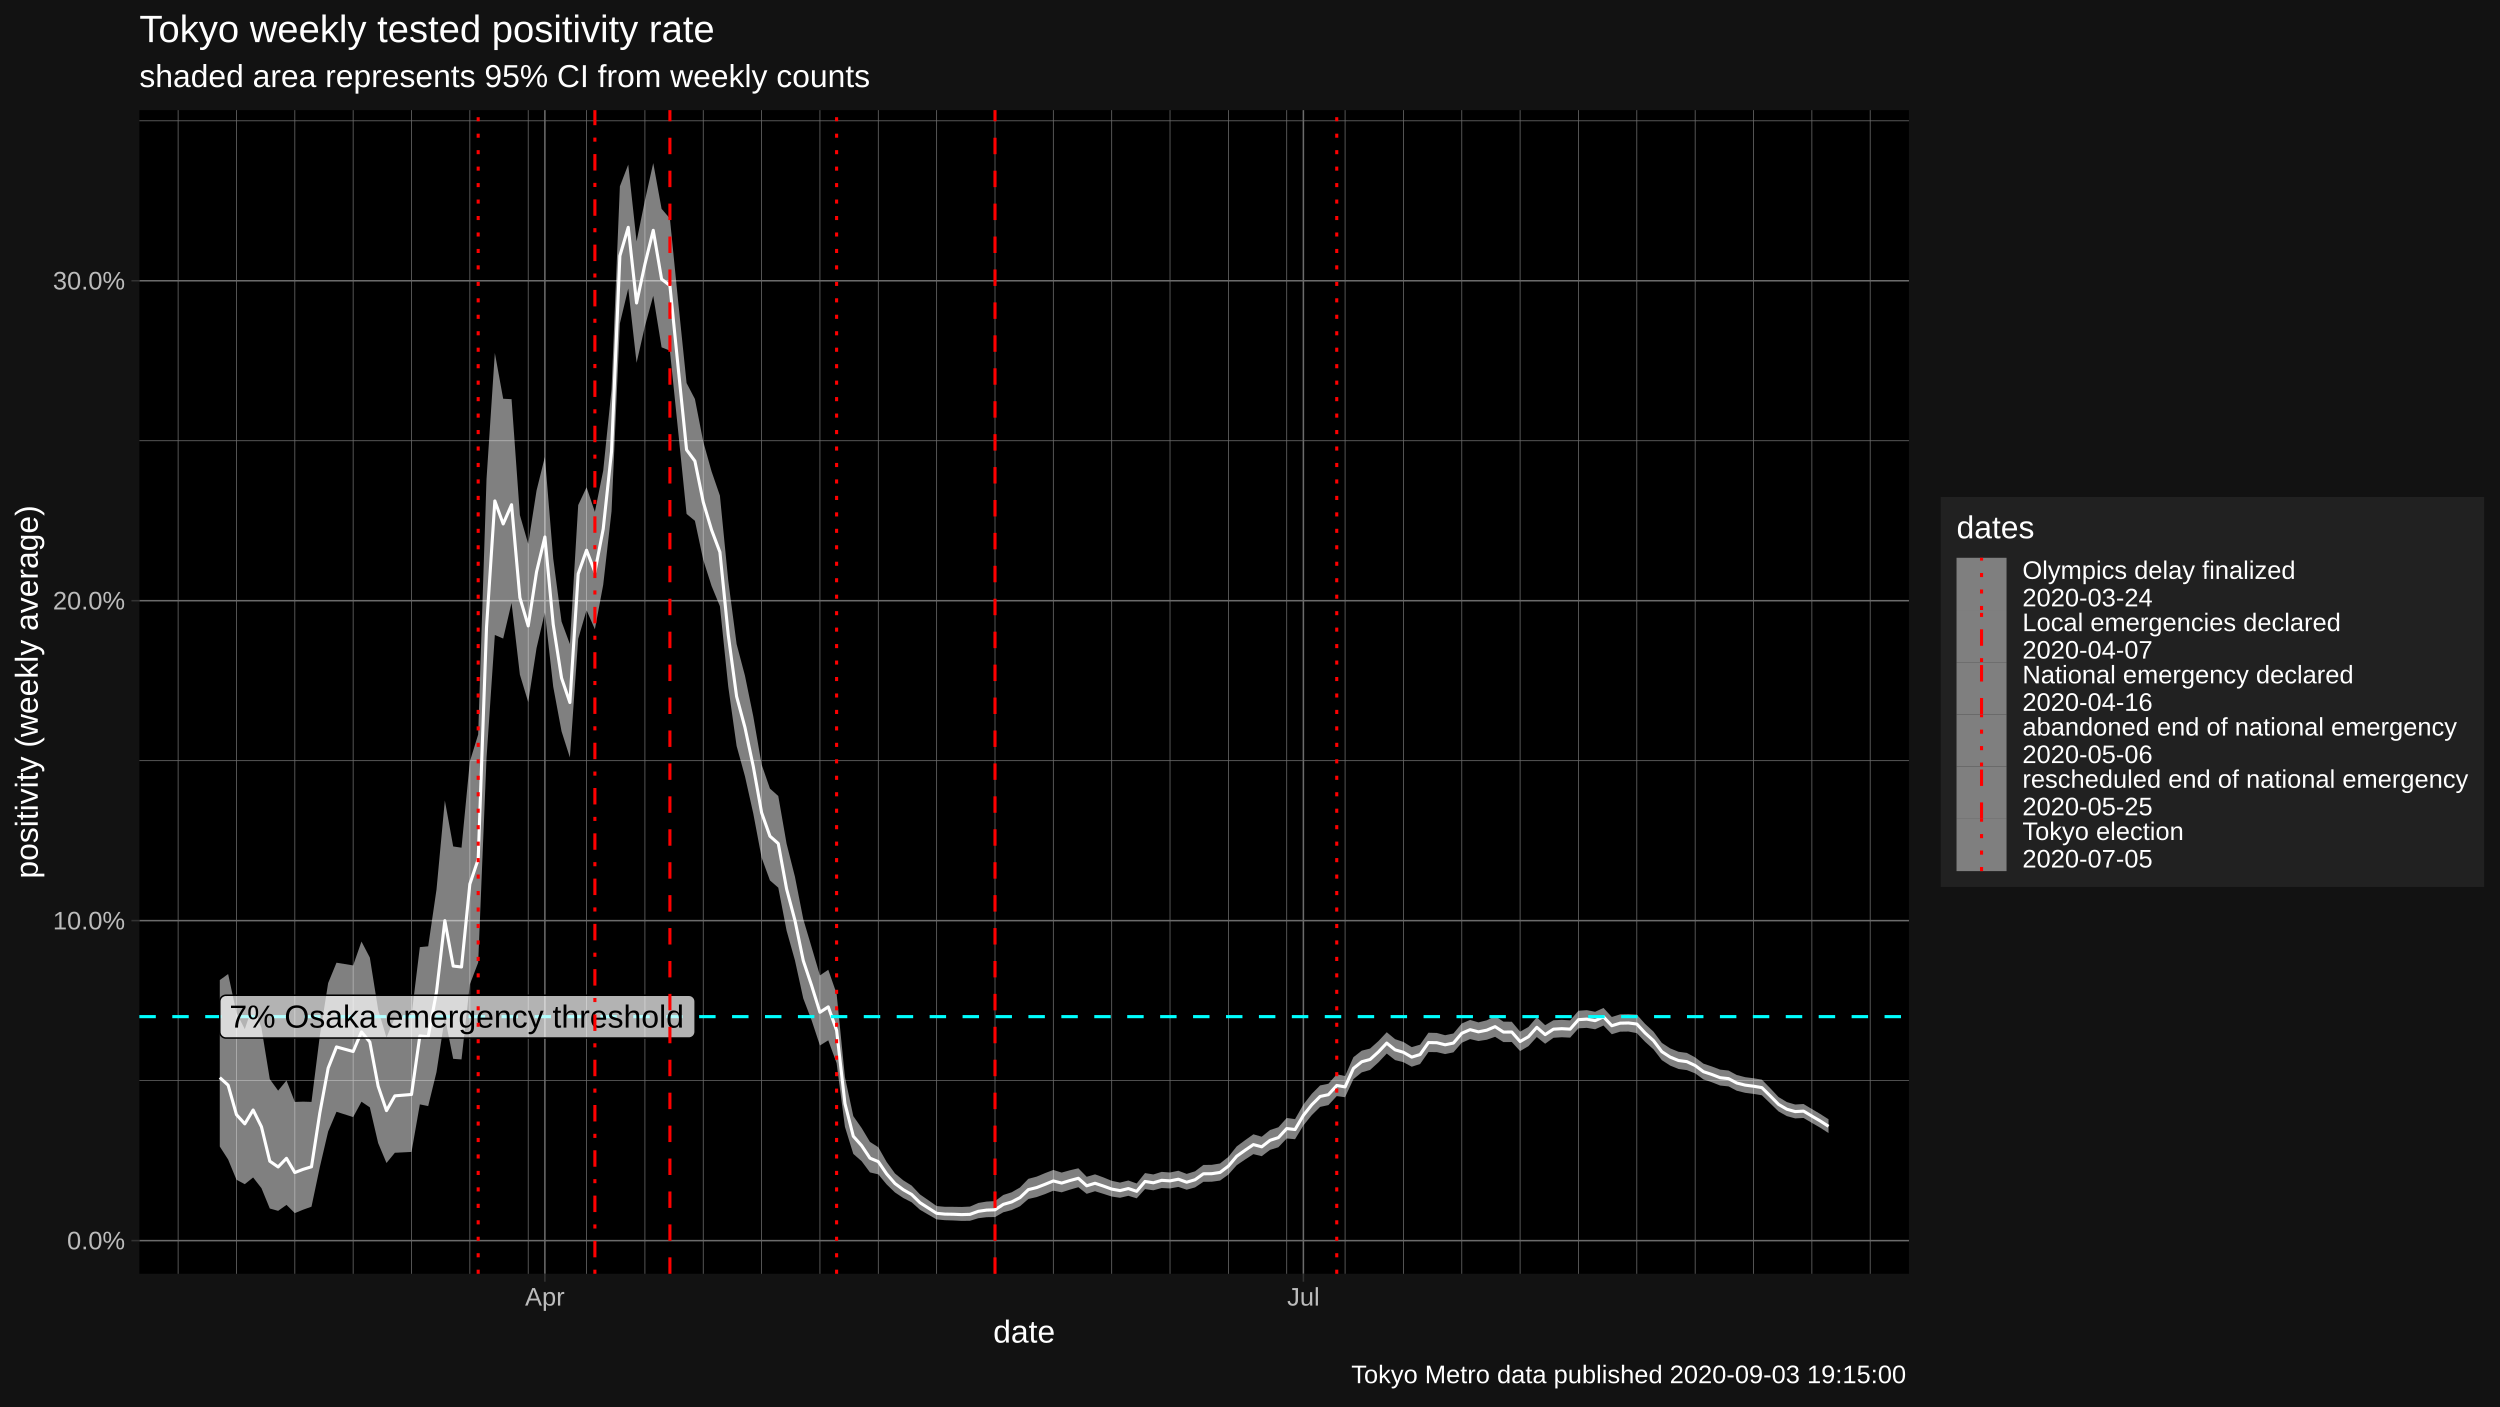
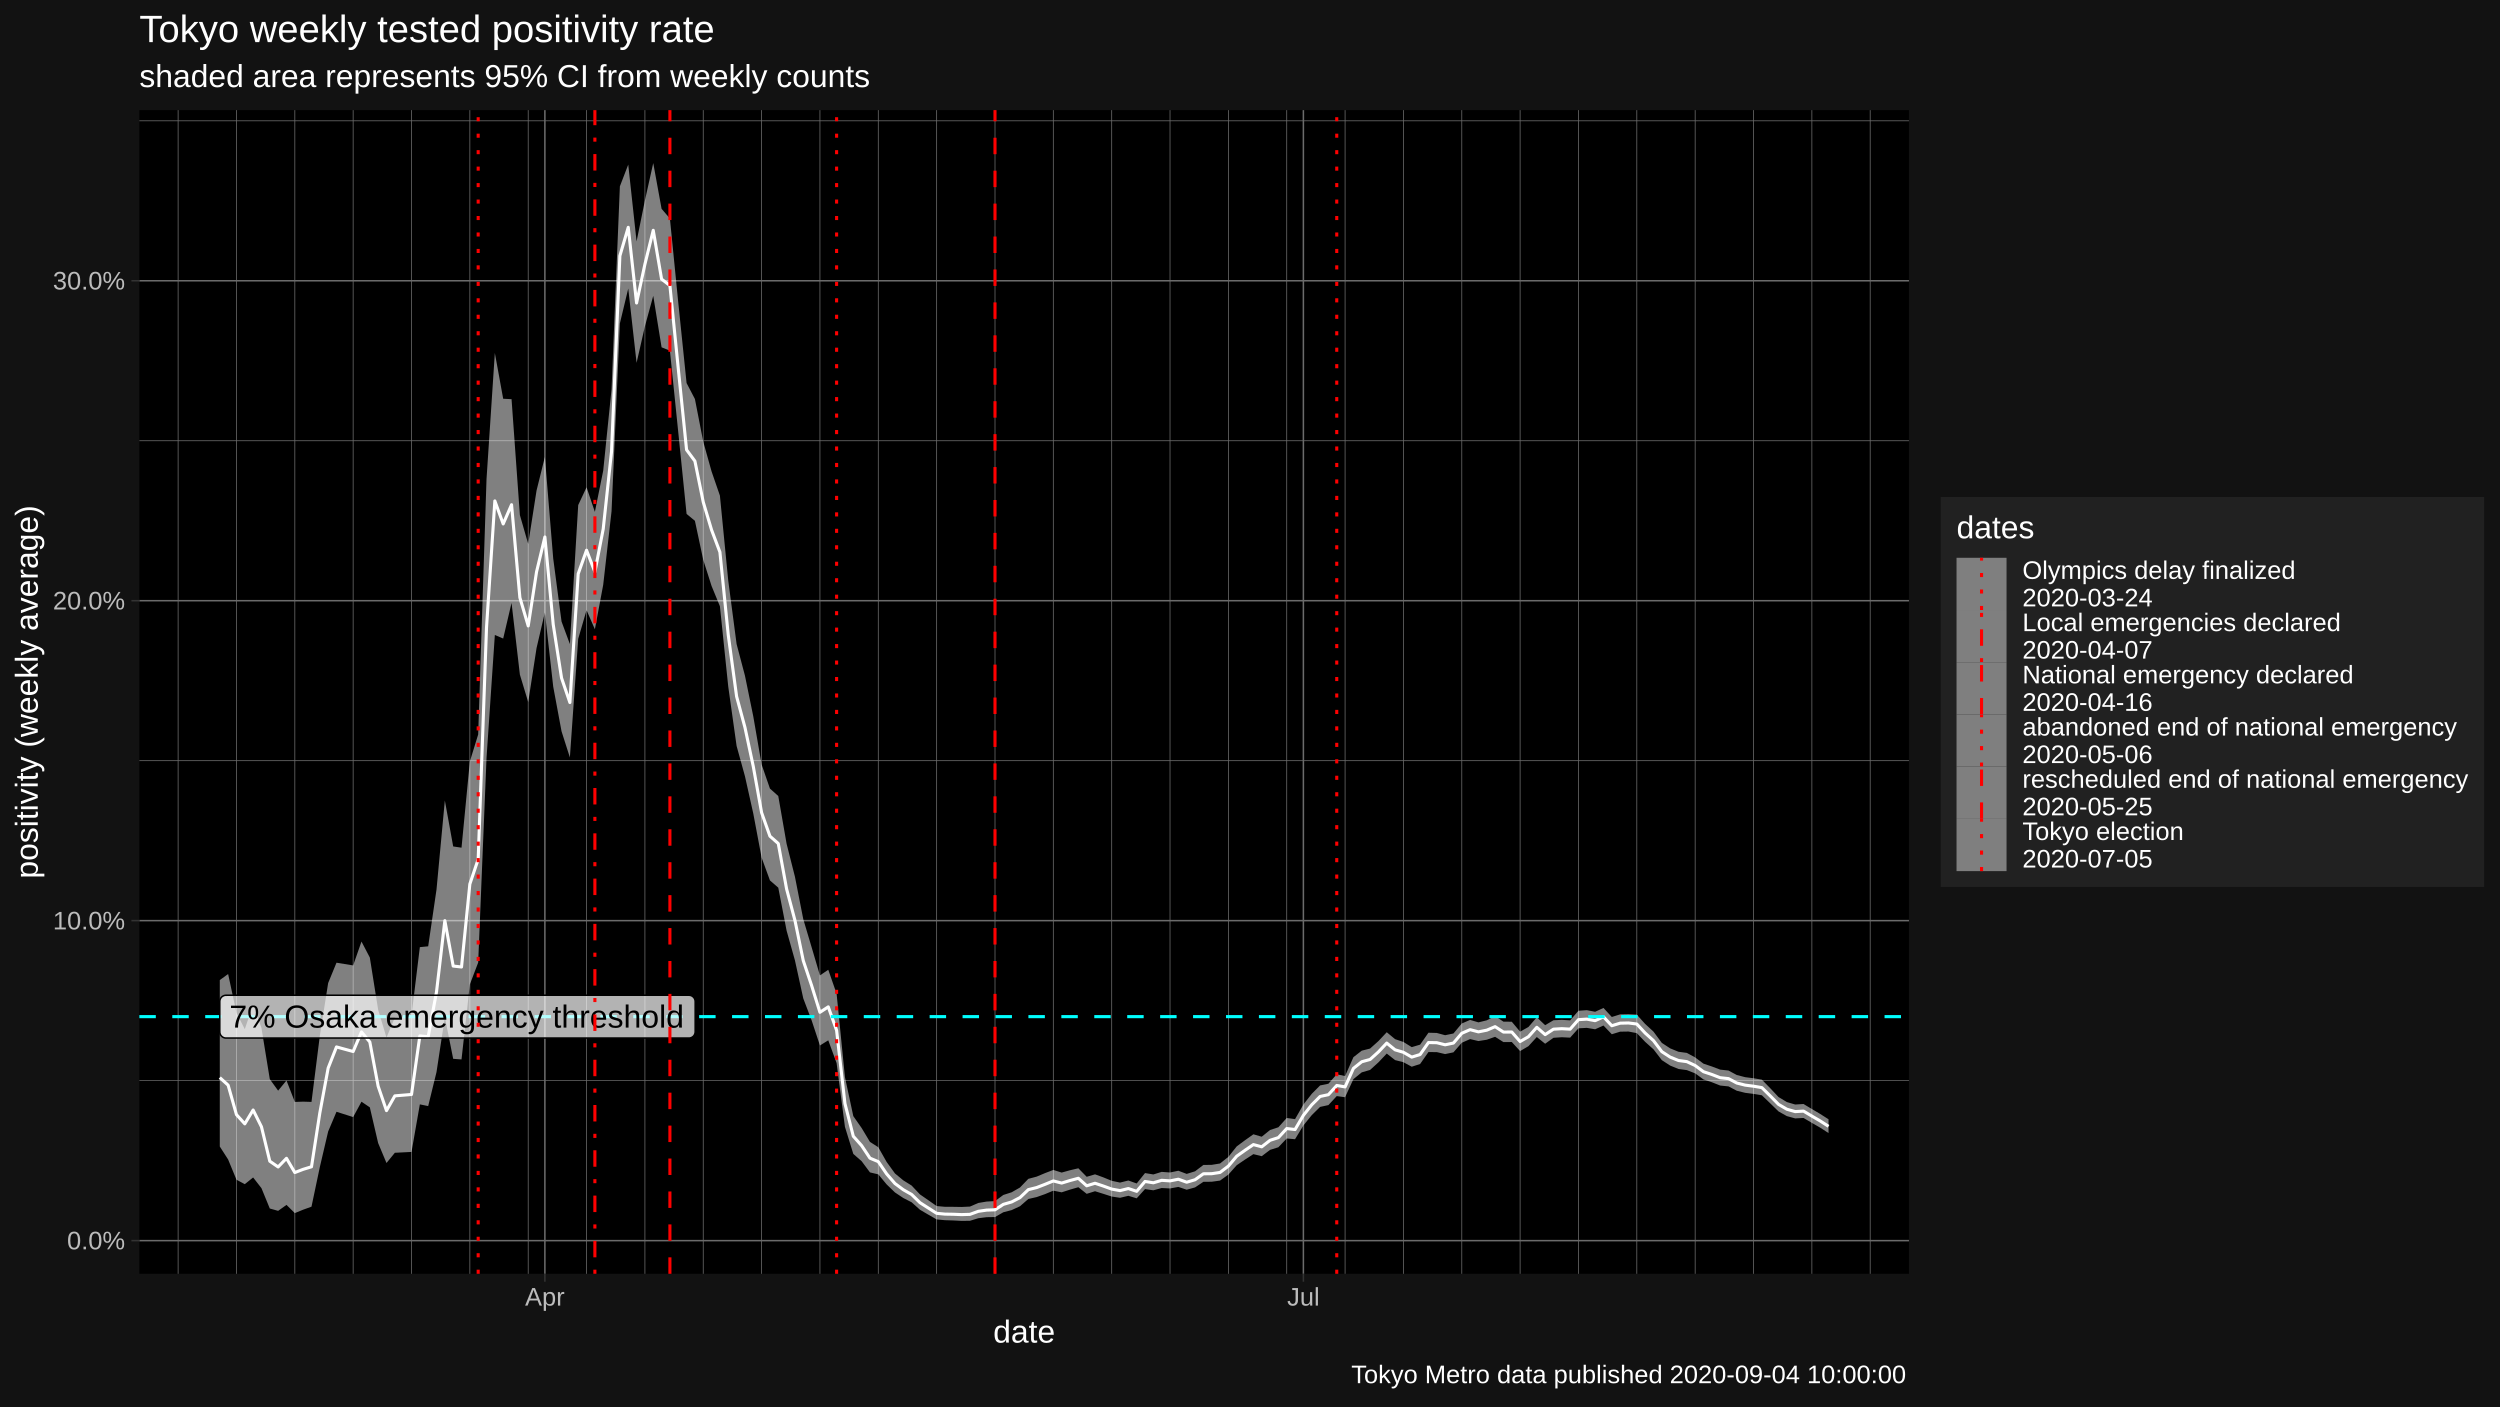
<svg xmlns="http://www.w3.org/2000/svg" viewBox="0 0 864.00 486.00">
  <defs>
    <style type="text/css">
    line, polyline, polygon, path, rect, circle {
      fill: none;
      stroke: #000000;
      stroke-linecap: round;
      stroke-linejoin: round;
      stroke-miterlimit: 10.00;
    }
  </style>
  </defs>
  <rect width="100%" height="100%" style="stroke: none; fill: #FFFFFF;" />
  <rect x="0.00" y="0.00" width="864.00" height="486.00" style="stroke-width: 1.07; stroke: #121212; fill: #121212;" />
  <defs>
    <clipPath id="cpNDguMTZ8NjU5Ljc0fDQ0MC4yMnwzOC4wNw==">
      <rect x="48.16" y="38.07" width="611.58" height="402.15" />
    </clipPath>
  </defs>
  <rect x="48.16" y="38.07" width="611.58" height="402.15" style="stroke-width: 1.07; stroke: none; fill: #000000;" clip-path="url(#cpNDguMTZ8NjU5Ljc0fDQ0MC4yMnwzOC4wNw==)" />
  <polyline points="48.16,373.47 659.74,373.47 " style="stroke-width: 0.27; stroke: #6B6B6B; stroke-linecap: butt;" clip-path="url(#cpNDguMTZ8NjU5Ljc0fDQ0MC4yMnwzOC4wNw==)" />
  <polyline points="48.16,262.89 659.74,262.89 " style="stroke-width: 0.27; stroke: #6B6B6B; stroke-linecap: butt;" clip-path="url(#cpNDguMTZ8NjU5Ljc0fDQ0MC4yMnwzOC4wNw==)" />
  <polyline points="48.16,152.32 659.74,152.32 " style="stroke-width: 0.27; stroke: #6B6B6B; stroke-linecap: butt;" clip-path="url(#cpNDguMTZ8NjU5Ljc0fDQ0MC4yMnwzOC4wNw==)" />
  <polyline points="48.16,41.74 659.74,41.74 " style="stroke-width: 0.27; stroke: #6B6B6B; stroke-linecap: butt;" clip-path="url(#cpNDguMTZ8NjU5Ljc0fDQ0MC4yMnwzOC4wNw==)" />
  <polyline points="61.56,440.22 61.56,38.07 " style="stroke-width: 0.27; stroke: #6B6B6B; stroke-linecap: butt;" clip-path="url(#cpNDguMTZ8NjU5Ljc0fDQ0MC4yMnwzOC4wNw==)" />
  <polyline points="81.72,440.22 81.72,38.07 " style="stroke-width: 0.27; stroke: #6B6B6B; stroke-linecap: butt;" clip-path="url(#cpNDguMTZ8NjU5Ljc0fDQ0MC4yMnwzOC4wNw==)" />
  <polyline points="101.89,440.22 101.89,38.07 " style="stroke-width: 0.27; stroke: #6B6B6B; stroke-linecap: butt;" clip-path="url(#cpNDguMTZ8NjU5Ljc0fDQ0MC4yMnwzOC4wNw==)" />
  <polyline points="122.05,440.22 122.05,38.07 " style="stroke-width: 0.27; stroke: #6B6B6B; stroke-linecap: butt;" clip-path="url(#cpNDguMTZ8NjU5Ljc0fDQ0MC4yMnwzOC4wNw==)" />
  <polyline points="142.22,440.22 142.22,38.07 " style="stroke-width: 0.27; stroke: #6B6B6B; stroke-linecap: butt;" clip-path="url(#cpNDguMTZ8NjU5Ljc0fDQ0MC4yMnwzOC4wNw==)" />
  <polyline points="162.38,440.22 162.38,38.07 " style="stroke-width: 0.27; stroke: #6B6B6B; stroke-linecap: butt;" clip-path="url(#cpNDguMTZ8NjU5Ljc0fDQ0MC4yMnwzOC4wNw==)" />
  <polyline points="182.55,440.22 182.55,38.07 " style="stroke-width: 0.27; stroke: #6B6B6B; stroke-linecap: butt;" clip-path="url(#cpNDguMTZ8NjU5Ljc0fDQ0MC4yMnwzOC4wNw==)" />
  <polyline points="202.71,440.22 202.71,38.07 " style="stroke-width: 0.27; stroke: #6B6B6B; stroke-linecap: butt;" clip-path="url(#cpNDguMTZ8NjU5Ljc0fDQ0MC4yMnwzOC4wNw==)" />
  <polyline points="222.88,440.22 222.88,38.07 " style="stroke-width: 0.27; stroke: #6B6B6B; stroke-linecap: butt;" clip-path="url(#cpNDguMTZ8NjU5Ljc0fDQ0MC4yMnwzOC4wNw==)" />
  <polyline points="243.04,440.22 243.04,38.07 " style="stroke-width: 0.27; stroke: #6B6B6B; stroke-linecap: butt;" clip-path="url(#cpNDguMTZ8NjU5Ljc0fDQ0MC4yMnwzOC4wNw==)" />
  <polyline points="263.21,440.22 263.21,38.07 " style="stroke-width: 0.27; stroke: #6B6B6B; stroke-linecap: butt;" clip-path="url(#cpNDguMTZ8NjU5Ljc0fDQ0MC4yMnwzOC4wNw==)" />
  <polyline points="283.37,440.22 283.37,38.07 " style="stroke-width: 0.27; stroke: #6B6B6B; stroke-linecap: butt;" clip-path="url(#cpNDguMTZ8NjU5Ljc0fDQ0MC4yMnwzOC4wNw==)" />
  <polyline points="303.54,440.22 303.54,38.07 " style="stroke-width: 0.27; stroke: #6B6B6B; stroke-linecap: butt;" clip-path="url(#cpNDguMTZ8NjU5Ljc0fDQ0MC4yMnwzOC4wNw==)" />
  <polyline points="323.70,440.22 323.70,38.07 " style="stroke-width: 0.27; stroke: #6B6B6B; stroke-linecap: butt;" clip-path="url(#cpNDguMTZ8NjU5Ljc0fDQ0MC4yMnwzOC4wNw==)" />
  <polyline points="343.87,440.22 343.87,38.07 " style="stroke-width: 0.27; stroke: #6B6B6B; stroke-linecap: butt;" clip-path="url(#cpNDguMTZ8NjU5Ljc0fDQ0MC4yMnwzOC4wNw==)" />
  <polyline points="364.03,440.22 364.03,38.07 " style="stroke-width: 0.27; stroke: #6B6B6B; stroke-linecap: butt;" clip-path="url(#cpNDguMTZ8NjU5Ljc0fDQ0MC4yMnwzOC4wNw==)" />
  <polyline points="384.20,440.22 384.20,38.07 " style="stroke-width: 0.27; stroke: #6B6B6B; stroke-linecap: butt;" clip-path="url(#cpNDguMTZ8NjU5Ljc0fDQ0MC4yMnwzOC4wNw==)" />
  <polyline points="404.36,440.22 404.36,38.07 " style="stroke-width: 0.27; stroke: #6B6B6B; stroke-linecap: butt;" clip-path="url(#cpNDguMTZ8NjU5Ljc0fDQ0MC4yMnwzOC4wNw==)" />
  <polyline points="424.53,440.22 424.53,38.07 " style="stroke-width: 0.27; stroke: #6B6B6B; stroke-linecap: butt;" clip-path="url(#cpNDguMTZ8NjU5Ljc0fDQ0MC4yMnwzOC4wNw==)" />
  <polyline points="444.69,440.22 444.69,38.07 " style="stroke-width: 0.27; stroke: #6B6B6B; stroke-linecap: butt;" clip-path="url(#cpNDguMTZ8NjU5Ljc0fDQ0MC4yMnwzOC4wNw==)" />
  <polyline points="464.86,440.22 464.86,38.07 " style="stroke-width: 0.27; stroke: #6B6B6B; stroke-linecap: butt;" clip-path="url(#cpNDguMTZ8NjU5Ljc0fDQ0MC4yMnwzOC4wNw==)" />
  <polyline points="485.02,440.22 485.02,38.07 " style="stroke-width: 0.27; stroke: #6B6B6B; stroke-linecap: butt;" clip-path="url(#cpNDguMTZ8NjU5Ljc0fDQ0MC4yMnwzOC4wNw==)" />
  <polyline points="505.19,440.22 505.19,38.07 " style="stroke-width: 0.27; stroke: #6B6B6B; stroke-linecap: butt;" clip-path="url(#cpNDguMTZ8NjU5Ljc0fDQ0MC4yMnwzOC4wNw==)" />
  <polyline points="525.35,440.22 525.35,38.07 " style="stroke-width: 0.27; stroke: #6B6B6B; stroke-linecap: butt;" clip-path="url(#cpNDguMTZ8NjU5Ljc0fDQ0MC4yMnwzOC4wNw==)" />
  <polyline points="545.52,440.22 545.52,38.07 " style="stroke-width: 0.27; stroke: #6B6B6B; stroke-linecap: butt;" clip-path="url(#cpNDguMTZ8NjU5Ljc0fDQ0MC4yMnwzOC4wNw==)" />
  <polyline points="565.68,440.22 565.68,38.07 " style="stroke-width: 0.27; stroke: #6B6B6B; stroke-linecap: butt;" clip-path="url(#cpNDguMTZ8NjU5Ljc0fDQ0MC4yMnwzOC4wNw==)" />
  <polyline points="585.85,440.22 585.85,38.07 " style="stroke-width: 0.27; stroke: #6B6B6B; stroke-linecap: butt;" clip-path="url(#cpNDguMTZ8NjU5Ljc0fDQ0MC4yMnwzOC4wNw==)" />
  <polyline points="606.01,440.22 606.01,38.07 " style="stroke-width: 0.27; stroke: #6B6B6B; stroke-linecap: butt;" clip-path="url(#cpNDguMTZ8NjU5Ljc0fDQ0MC4yMnwzOC4wNw==)" />
  <polyline points="626.18,440.22 626.18,38.07 " style="stroke-width: 0.27; stroke: #6B6B6B; stroke-linecap: butt;" clip-path="url(#cpNDguMTZ8NjU5Ljc0fDQ0MC4yMnwzOC4wNw==)" />
  <polyline points="646.34,440.22 646.34,38.07 " style="stroke-width: 0.27; stroke: #6B6B6B; stroke-linecap: butt;" clip-path="url(#cpNDguMTZ8NjU5Ljc0fDQ0MC4yMnwzOC4wNw==)" />
  <polyline points="48.16,428.76 659.74,428.76 " style="stroke-width: 0.53; stroke: #6B6B6B; stroke-linecap: butt;" clip-path="url(#cpNDguMTZ8NjU5Ljc0fDQ0MC4yMnwzOC4wNw==)" />
  <polyline points="48.16,318.18 659.74,318.18 " style="stroke-width: 0.53; stroke: #6B6B6B; stroke-linecap: butt;" clip-path="url(#cpNDguMTZ8NjU5Ljc0fDQ0MC4yMnwzOC4wNw==)" />
  <polyline points="48.16,207.60 659.74,207.60 " style="stroke-width: 0.53; stroke: #6B6B6B; stroke-linecap: butt;" clip-path="url(#cpNDguMTZ8NjU5Ljc0fDQ0MC4yMnwzOC4wNw==)" />
  <polyline points="48.16,97.03 659.74,97.03 " style="stroke-width: 0.53; stroke: #6B6B6B; stroke-linecap: butt;" clip-path="url(#cpNDguMTZ8NjU5Ljc0fDQ0MC4yMnwzOC4wNw==)" />
  <polyline points="188.31,440.22 188.31,38.07 " style="stroke-width: 0.53; stroke: #6B6B6B; stroke-linecap: butt;" clip-path="url(#cpNDguMTZ8NjU5Ljc0fDQ0MC4yMnwzOC4wNw==)" />
  <polyline points="450.45,440.22 450.45,38.07 " style="stroke-width: 0.53; stroke: #6B6B6B; stroke-linecap: butt;" clip-path="url(#cpNDguMTZ8NjU5Ljc0fDQ0MC4yMnwzOC4wNw==)" />
  <polygon points="75.96,338.71 78.84,336.62 81.72,350.02 84.60,355.67 87.48,347.17 90.36,355.28 93.24,372.95 96.12,376.93 99.01,373.41 101.89,380.83 104.77,380.73 107.65,380.82 110.53,358.00 113.41,339.74 116.29,332.71 122.05,333.65 124.93,325.40 127.81,330.92 130.69,348.99 133.57,358.59 136.46,351.64 142.22,350.90 145.10,327.33 147.98,327.05 150.86,307.40 153.74,276.64 156.62,292.53 159.50,292.96 162.38,263.18 165.26,253.82 168.14,165.60 171.02,122.00 173.90,137.81 176.79,137.95 179.67,178.00 182.55,188.00 185.43,169.52 188.31,157.92 191.19,193.01 194.07,214.80 196.95,222.59 199.83,174.55 202.71,168.40 205.59,176.90 208.47,162.65 211.35,134.54 214.23,64.39 217.12,56.88 220.00,83.43 222.88,69.28 225.76,56.35 228.64,72.16 231.52,75.52 234.40,104.48 237.28,132.38 240.16,137.89 243.04,152.64 245.92,162.93 248.80,171.28 251.68,200.65 254.57,222.59 257.45,233.49 260.33,247.56 263.21,264.20 266.09,272.53 268.97,275.10 271.85,291.61 274.73,302.99 277.61,317.66 280.49,327.34 283.37,337.10 286.25,335.15 289.13,343.43 292.01,372.23 294.90,385.72 297.78,389.84 300.66,394.64 303.54,396.48 306.42,401.57 309.30,405.54 312.18,407.93 315.06,409.73 317.94,412.79 320.82,414.78 323.70,416.81 326.58,417.07 329.46,417.08 332.34,417.13 335.23,416.99 338.11,415.74 340.99,415.26 343.87,415.10 346.75,412.98 349.63,412.05 352.51,410.40 355.39,407.41 358.27,406.64 361.15,405.43 364.03,404.33 366.91,405.24 369.79,404.44 372.68,403.76 375.56,406.70 378.44,405.85 381.32,406.90 384.20,408.08 387.08,408.70 389.96,407.98 392.84,409.01 395.72,405.41 398.60,405.89 401.48,405.00 404.36,405.21 407.24,404.61 410.12,405.70 413.01,404.80 415.89,402.61 418.77,402.57 421.65,402.10 424.53,399.80 427.41,396.19 430.29,394.06 433.17,392.01 436.05,392.85 438.93,390.53 441.81,389.58 444.69,386.37 447.57,386.77 450.45,381.73 453.34,378.03 456.22,375.13 459.10,374.53 461.98,371.28 464.86,371.88 467.74,365.36 470.62,363.11 473.50,362.38 476.38,359.80 479.26,356.74 482.14,359.13 485.02,360.10 487.90,361.89 490.79,361.03 493.67,356.91 496.55,356.99 499.43,357.77 502.31,357.17 505.19,353.72 508.07,352.48 510.95,353.33 513.83,352.62 516.71,351.17 519.59,353.08 522.47,353.11 525.35,356.54 528.23,354.92 531.12,351.57 534.00,354.30 536.88,352.60 539.76,352.46 542.64,352.64 545.52,349.31 548.40,349.11 551.28,349.67 554.16,348.34 557.04,351.47 559.92,350.57 562.80,350.51 565.68,350.66 568.56,353.87 571.45,356.53 574.33,360.42 577.21,362.31 580.09,363.49 582.97,363.88 585.85,365.45 588.73,367.60 591.61,368.57 594.49,369.66 597.37,369.98 600.25,371.53 603.13,372.27 606.01,372.64 608.90,373.13 611.78,376.07 614.66,379.14 617.54,380.87 620.42,381.72 623.30,381.54 626.18,383.28 629.06,384.98 631.94,386.82 631.94,391.59 629.06,389.72 626.18,388.07 623.30,386.37 620.42,386.52 617.54,385.73 614.66,384.11 611.78,381.30 608.90,378.53 606.01,378.05 603.13,377.68 600.25,376.97 597.37,375.46 594.49,375.16 591.61,374.02 588.73,373.06 585.85,370.96 582.97,369.83 580.09,369.44 577.21,368.26 574.33,366.39 571.45,362.65 568.56,360.06 565.68,357.05 562.80,356.50 559.92,356.55 557.04,357.44 554.16,354.42 551.28,355.72 548.40,355.23 545.52,355.39 542.64,358.61 539.76,358.47 536.88,358.66 534.00,360.72 531.12,358.40 528.23,361.56 525.35,363.25 522.47,360.12 519.59,360.15 516.71,358.32 513.83,359.33 510.95,359.79 508.07,359.11 505.19,360.38 502.31,363.69 499.43,364.29 496.55,363.61 493.67,363.60 490.79,367.72 487.90,368.66 485.02,367.10 482.14,366.37 479.26,364.11 476.38,367.16 473.50,369.77 470.62,370.61 467.74,372.95 464.86,379.20 461.98,378.81 459.10,381.92 456.22,382.55 453.34,385.40 450.45,388.96 447.57,393.71 444.69,393.46 441.81,396.49 438.93,397.40 436.05,399.58 433.17,398.87 430.29,400.74 427.41,402.70 424.53,405.94 421.65,408.01 418.77,408.41 415.89,408.44 413.01,410.37 410.12,411.17 407.24,410.20 404.36,410.73 401.48,410.58 398.60,411.37 395.72,410.95 392.84,414.14 389.96,413.27 387.08,413.96 384.20,413.52 381.32,412.59 378.44,411.69 375.56,412.59 372.68,410.30 369.79,411.14 366.91,412.07 364.03,411.49 361.15,412.69 358.27,413.71 355.39,414.37 352.51,416.87 349.63,418.21 346.75,418.96 343.87,420.61 340.99,420.66 338.11,421.02 335.23,421.90 332.34,421.94 329.46,421.79 326.58,421.70 323.70,421.43 320.82,419.78 317.94,418.09 315.06,415.51 312.18,414.03 309.30,412.11 306.42,409.33 303.54,405.86 300.66,405.18 297.78,401.31 294.90,398.79 292.01,389.44 289.13,367.40 286.25,359.53 283.37,361.32 280.49,352.62 277.61,345.05 274.73,331.91 271.85,321.64 268.97,306.78 266.09,304.27 263.21,296.39 260.33,281.15 257.45,268.25 254.57,257.81 251.68,237.28 248.80,209.52 245.92,202.52 243.04,193.50 240.16,179.99 237.28,177.61 234.40,149.32 231.52,121.18 228.64,120.03 225.76,102.24 222.88,112.79 220.00,125.40 217.12,99.72 214.23,111.78 211.35,176.69 208.47,202.11 205.59,217.48 202.71,210.88 199.83,220.77 196.95,261.77 194.07,252.76 191.19,237.30 188.31,211.66 185.43,223.98 182.55,242.65 179.67,233.15 176.79,208.37 173.90,220.68 171.02,219.45 168.14,262.00 165.26,332.66 162.38,340.21 159.50,366.14 156.62,365.93 153.74,351.53 150.86,370.50 147.98,382.26 145.10,381.67 142.22,398.11 136.46,398.40 133.57,401.94 130.69,395.05 127.81,382.70 124.93,380.75 122.05,386.06 116.29,384.23 113.41,391.05 110.53,403.35 107.65,417.03 104.77,418.07 101.89,419.25 99.01,416.41 96.12,418.47 93.24,417.66 90.36,410.63 87.48,406.93 84.60,409.25 81.72,407.71 78.84,400.72 75.96,396.24 " style="stroke-width: 1.07; stroke: none; fill: #FFFFFF; fill-opacity: 0.50;" clip-path="url(#cpNDguMTZ8NjU5Ljc0fDQ0MC4yMnwzOC4wNw==)" />
  <polyline points="75.96,372.41 78.84,375.04 81.72,385.22 84.60,388.40 87.48,383.62 90.36,389.42 93.24,401.31 96.12,403.30 99.01,400.31 101.89,405.23 104.77,404.12 107.65,403.24 110.53,384.64 113.41,369.13 116.29,361.82 122.05,363.40 124.93,356.64 127.81,360.11 130.69,375.41 133.57,383.83 136.46,378.73 142.22,378.25 145.10,358.01 147.98,358.29 150.86,342.79 153.74,318.18 156.62,333.87 159.50,334.19 162.38,305.53 165.26,296.97 168.14,216.87 171.02,173.12 173.90,181.07 176.79,174.43 179.67,206.53 182.55,216.32 185.43,197.63 188.31,185.58 191.19,215.81 194.07,234.32 196.95,242.79 199.83,198.30 202.71,190.15 205.59,197.68 208.47,182.80 211.35,156.02 214.23,88.43 217.12,78.57 220.00,104.71 222.88,91.33 225.76,79.60 228.64,96.46 231.52,98.69 234.40,127.29 237.28,155.46 240.16,159.35 243.04,173.50 245.92,183.15 248.80,190.81 251.68,219.42 254.57,240.69 257.45,251.38 260.33,264.88 263.21,280.85 266.09,288.98 268.97,291.52 271.85,307.23 274.73,318.08 277.61,332.00 280.49,340.59 283.37,349.85 286.25,347.97 289.13,356.09 292.01,381.38 294.90,392.68 297.78,395.93 300.66,400.26 303.54,401.46 306.42,405.69 309.30,409.02 312.18,411.17 315.06,412.81 317.94,415.64 320.82,417.49 323.70,419.32 326.58,419.60 329.46,419.65 332.34,419.77 335.23,419.68 338.11,418.63 340.99,418.21 343.87,418.11 346.75,416.23 349.63,415.39 352.51,413.89 355.39,411.14 358.27,410.42 361.15,409.31 364.03,408.13 366.91,408.87 369.79,407.99 372.68,407.21 375.56,409.81 378.44,408.93 381.32,409.90 384.20,410.95 387.08,411.47 389.96,410.76 392.84,411.72 395.72,408.31 398.60,408.77 401.48,407.92 404.36,408.11 407.24,407.54 410.12,408.57 413.01,407.72 415.89,405.66 418.77,405.63 421.65,405.19 424.53,403.00 427.41,399.58 430.29,397.53 433.17,395.57 436.05,396.34 438.93,394.09 441.81,393.16 444.69,390.03 447.57,390.36 450.45,385.46 453.34,381.82 456.22,378.94 459.10,378.32 461.98,375.14 464.86,375.63 467.74,369.24 470.62,366.94 473.50,366.15 476.38,363.55 479.26,360.49 482.14,362.82 485.02,363.67 487.90,365.34 490.79,364.44 493.67,360.31 496.55,360.36 499.43,361.08 502.31,360.48 505.19,357.10 508.07,355.85 510.95,356.61 513.83,356.03 516.71,354.81 519.59,356.68 522.47,356.67 525.35,359.95 528.23,358.29 531.12,355.04 534.00,357.56 536.88,355.68 539.76,355.51 542.64,355.67 545.52,352.39 548.40,352.21 551.28,352.74 554.16,351.42 557.04,354.49 559.92,353.61 562.80,353.54 565.68,353.90 568.56,357.01 571.45,359.64 574.33,363.45 577.21,365.34 580.09,366.51 582.97,366.90 585.85,368.25 588.73,370.38 591.61,371.34 594.49,372.46 597.37,372.77 600.25,374.30 603.13,375.02 606.01,375.39 608.90,375.88 611.78,378.73 614.66,381.67 617.54,383.35 620.42,384.17 623.30,384.00 626.18,385.72 629.06,387.40 631.94,389.26 " style="stroke-width: 1.07; stroke: #FFFFFF; stroke-linecap: butt;" clip-path="url(#cpNDguMTZ8NjU5Ljc0fDQ0MC4yMnwzOC4wNw==)" />
  <line x1="48.16" y1="351.35" x2="659.74" y2="351.35" style="stroke-width: 1.07; stroke: #00FFFF; stroke-dasharray: 5.69,5.69; stroke-linecap: butt;" clip-path="url(#cpNDguMTZ8NjU5Ljc0fDQ0MC4yMnwzOC4wNw==)" />
  <polygon points="78.12,358.75 238.09,358.75 238.00,358.75 238.35,358.74 238.69,358.67 239.01,358.54 239.32,358.37 239.58,358.15 239.82,357.89 240.00,357.59 240.14,357.28 240.22,356.94 240.25,356.59 240.25,356.59 240.25,346.12 240.25,346.12 240.22,345.77 240.14,345.43 240.00,345.11 239.82,344.82 239.58,344.56 239.32,344.34 239.01,344.16 238.69,344.04 238.35,343.97 238.09,343.96 78.12,343.96 78.38,343.97 78.03,343.96 77.69,344.00 77.35,344.10 77.04,344.25 76.75,344.44 76.50,344.68 76.29,344.96 76.13,345.27 76.02,345.60 75.97,345.94 75.96,346.12 75.96,356.59 75.97,356.42 75.97,356.76 76.02,357.11 76.13,357.44 76.29,357.75 76.50,358.02 76.75,358.26 77.04,358.46 77.35,358.61 77.69,358.71 78.03,358.75 " style="stroke-width: 0.53; fill: #FFFFFF; fill-opacity: 0.70;" clip-path="url(#cpNDguMTZ8NjU5Ljc0fDQ0MC4yMnwzOC4wNw==)" />
  <g clip-path="url(#cpNDguMTZ8NjU5Ljc0fDQ0MC4yMnwzOC4wNw==)">
    <text x="79.27" y="355.15" style="font-size: 11.04px; font-family: Liberation Sans;" textLength="157.09px" lengthAdjust="spacingAndGlyphs">7% Osaka emergency threshold</text>
  </g>
  <line x1="165.26" y1="440.22" x2="165.26" y2="38.07" style="stroke-width: 1.07; stroke: #FF0000; stroke-dasharray: 1.42,4.27; stroke-linecap: butt;" clip-path="url(#cpNDguMTZ8NjU5Ljc0fDQ0MC4yMnwzOC4wNw==)" />
  <line x1="205.59" y1="440.22" x2="205.59" y2="38.07" style="stroke-width: 1.07; stroke: #FF0000; stroke-dasharray: 1.42,4.27,5.69,4.27; stroke-linecap: butt;" clip-path="url(#cpNDguMTZ8NjU5Ljc0fDQ0MC4yMnwzOC4wNw==)" />
  <line x1="231.52" y1="440.22" x2="231.52" y2="38.07" style="stroke-width: 1.07; stroke: #FF0000; stroke-dasharray: 5.69,5.69; stroke-linecap: butt;" clip-path="url(#cpNDguMTZ8NjU5Ljc0fDQ0MC4yMnwzOC4wNw==)" />
  <line x1="289.13" y1="440.22" x2="289.13" y2="38.07" style="stroke-width: 1.07; stroke: #FF0000; stroke-dasharray: 1.42,4.27; stroke-linecap: butt;" clip-path="url(#cpNDguMTZ8NjU5Ljc0fDQ0MC4yMnwzOC4wNw==)" />
  <line x1="343.87" y1="440.22" x2="343.87" y2="38.07" style="stroke-width: 1.07; stroke: #FF0000; stroke-dasharray: 5.69,5.69; stroke-linecap: butt;" clip-path="url(#cpNDguMTZ8NjU5Ljc0fDQ0MC4yMnwzOC4wNw==)" />
  <line x1="461.98" y1="440.22" x2="461.98" y2="38.07" style="stroke-width: 1.07; stroke: #FF0000; stroke-dasharray: 1.42,4.27; stroke-linecap: butt;" clip-path="url(#cpNDguMTZ8NjU5Ljc0fDQ0MC4yMnwzOC4wNw==)" />
  <defs>
    <clipPath id="cpMC4wMHw4NjQuMDB8NDg2LjAwfDAuMDA=">
      <rect x="0.00" y="0.00" width="864.00" height="486.00" />
    </clipPath>
  </defs>
  <g clip-path="url(#cpMC4wMHw4NjQuMDB8NDg2LjAwfDAuMDA=)">
    <text x="23.17" y="431.78" style="font-size: 8.80px; fill: #BCBCBC; font-family: Liberation Sans;" textLength="20.06px" lengthAdjust="spacingAndGlyphs">0.0%</text>
  </g>
  <g clip-path="url(#cpMC4wMHw4NjQuMDB8NDg2LjAwfDAuMDA=)">
    <text x="18.28" y="321.21" style="font-size: 8.80px; fill: #BCBCBC; font-family: Liberation Sans;" textLength="24.95px" lengthAdjust="spacingAndGlyphs">10.0%</text>
  </g>
  <g clip-path="url(#cpMC4wMHw4NjQuMDB8NDg2LjAwfDAuMDA=)">
    <text x="18.28" y="210.63" style="font-size: 8.80px; fill: #BCBCBC; font-family: Liberation Sans;" textLength="24.95px" lengthAdjust="spacingAndGlyphs">20.0%</text>
  </g>
  <g clip-path="url(#cpMC4wMHw4NjQuMDB8NDg2LjAwfDAuMDA=)">
    <text x="18.28" y="100.05" style="font-size: 8.80px; fill: #BCBCBC; font-family: Liberation Sans;" textLength="24.95px" lengthAdjust="spacingAndGlyphs">30.0%</text>
  </g>
  <polyline points="45.42,428.76 48.16,428.76 " style="stroke-width: 0.53; stroke: #333333; stroke-linecap: butt;" clip-path="url(#cpMC4wMHw4NjQuMDB8NDg2LjAwfDAuMDA=)" />
  <polyline points="45.42,318.18 48.16,318.18 " style="stroke-width: 0.53; stroke: #333333; stroke-linecap: butt;" clip-path="url(#cpMC4wMHw4NjQuMDB8NDg2LjAwfDAuMDA=)" />
  <polyline points="45.42,207.60 48.16,207.60 " style="stroke-width: 0.53; stroke: #333333; stroke-linecap: butt;" clip-path="url(#cpMC4wMHw4NjQuMDB8NDg2LjAwfDAuMDA=)" />
  <polyline points="45.42,97.03 48.16,97.03 " style="stroke-width: 0.53; stroke: #333333; stroke-linecap: butt;" clip-path="url(#cpMC4wMHw4NjQuMDB8NDg2LjAwfDAuMDA=)" />
  <polyline points="188.31,442.96 188.31,440.22 " style="stroke-width: 0.53; stroke: #333333; stroke-linecap: butt;" clip-path="url(#cpMC4wMHw4NjQuMDB8NDg2LjAwfDAuMDA=)" />
  <polyline points="450.45,442.96 450.45,440.22 " style="stroke-width: 0.53; stroke: #333333; stroke-linecap: butt;" clip-path="url(#cpMC4wMHw4NjQuMDB8NDg2LjAwfDAuMDA=)" />
  <g clip-path="url(#cpMC4wMHw4NjQuMDB8NDg2LjAwfDAuMDA=)">
    <text x="181.46" y="451.21" style="font-size: 8.80px; fill: #BCBCBC; font-family: Liberation Sans;" textLength="13.69px" lengthAdjust="spacingAndGlyphs">Apr</text>
  </g>
  <g clip-path="url(#cpMC4wMHw4NjQuMDB8NDg2LjAwfDAuMDA=)">
    <text x="444.83" y="451.21" style="font-size: 8.80px; fill: #BCBCBC; font-family: Liberation Sans;" textLength="11.25px" lengthAdjust="spacingAndGlyphs">Jul</text>
  </g>
  <g clip-path="url(#cpMC4wMHw4NjQuMDB8NDg2LjAwfDAuMDA=)">
    <text x="343.25" y="464.01" style="font-size: 11.00px; fill: #FFFFFF; font-family: Liberation Sans;" textLength="21.41px" lengthAdjust="spacingAndGlyphs">date</text>
  </g>
  <g clip-path="url(#cpMC4wMHw4NjQuMDB8NDg2LjAwfDAuMDA=)">
    <text transform="translate(13.05,303.64) rotate(-90)" style="font-size: 11.00px; fill: #FFFFFF; font-family: Liberation Sans;" textLength="128.99px" lengthAdjust="spacingAndGlyphs">positivity (weekly average)</text>
  </g>
  <rect x="670.70" y="171.75" width="187.82" height="134.79" style="stroke-width: 1.07; stroke: none; fill: #212121;" clip-path="url(#cpMC4wMHw4NjQuMDB8NDg2LjAwfDAuMDA=)" />
  <g clip-path="url(#cpMC4wMHw4NjQuMDB8NDg2LjAwfDAuMDA=)">
    <text x="676.18" y="186.04" style="font-size: 11.00px; fill: #FFFFFF; font-family: Liberation Sans;" textLength="26.91px" lengthAdjust="spacingAndGlyphs">dates</text>
  </g>
  <rect x="676.18" y="192.77" width="17.28" height="18.05" style="stroke-width: 1.07; stroke: none; fill: #7F7F7F;" clip-path="url(#cpMC4wMHw4NjQuMDB8NDg2LjAwfDAuMDA=)" />
  <line x1="684.82" y1="210.82" x2="684.82" y2="192.77" style="stroke-width: 1.07; stroke: #FF0000; stroke-dasharray: 1.42,4.27; stroke-linecap: butt;" clip-path="url(#cpMC4wMHw4NjQuMDB8NDg2LjAwfDAuMDA=)" />
  <rect x="676.18" y="210.82" width="17.28" height="18.05" style="stroke-width: 1.07; stroke: none; fill: #7F7F7F;" clip-path="url(#cpMC4wMHw4NjQuMDB8NDg2LjAwfDAuMDA=)" />
  <line x1="684.82" y1="228.87" x2="684.82" y2="210.82" style="stroke-width: 1.07; stroke: #FF0000; stroke-dasharray: 1.42,4.27,5.69,4.27; stroke-linecap: butt;" clip-path="url(#cpMC4wMHw4NjQuMDB8NDg2LjAwfDAuMDA=)" />
  <rect x="676.18" y="228.87" width="17.28" height="18.05" style="stroke-width: 1.07; stroke: none; fill: #7F7F7F;" clip-path="url(#cpMC4wMHw4NjQuMDB8NDg2LjAwfDAuMDA=)" />
  <line x1="684.82" y1="246.91" x2="684.82" y2="228.87" style="stroke-width: 1.07; stroke: #FF0000; stroke-dasharray: 5.69,5.69; stroke-linecap: butt;" clip-path="url(#cpMC4wMHw4NjQuMDB8NDg2LjAwfDAuMDA=)" />
  <rect x="676.18" y="246.91" width="17.28" height="18.05" style="stroke-width: 1.07; stroke: none; fill: #7F7F7F;" clip-path="url(#cpMC4wMHw4NjQuMDB8NDg2LjAwfDAuMDA=)" />
  <line x1="684.82" y1="264.96" x2="684.82" y2="246.91" style="stroke-width: 1.07; stroke: #FF0000; stroke-dasharray: 1.42,4.27; stroke-linecap: butt;" clip-path="url(#cpMC4wMHw4NjQuMDB8NDg2LjAwfDAuMDA=)" />
  <rect x="676.18" y="264.96" width="17.28" height="18.05" style="stroke-width: 1.07; stroke: none; fill: #7F7F7F;" clip-path="url(#cpMC4wMHw4NjQuMDB8NDg2LjAwfDAuMDA=)" />
  <line x1="684.82" y1="283.01" x2="684.82" y2="264.96" style="stroke-width: 1.07; stroke: #FF0000; stroke-dasharray: 5.69,5.69; stroke-linecap: butt;" clip-path="url(#cpMC4wMHw4NjQuMDB8NDg2LjAwfDAuMDA=)" />
  <rect x="676.18" y="283.01" width="17.28" height="18.05" style="stroke-width: 1.07; stroke: none; fill: #7F7F7F;" clip-path="url(#cpMC4wMHw4NjQuMDB8NDg2LjAwfDAuMDA=)" />
  <line x1="684.82" y1="301.06" x2="684.82" y2="283.01" style="stroke-width: 1.07; stroke: #FF0000; stroke-dasharray: 1.42,4.27; stroke-linecap: butt;" clip-path="url(#cpMC4wMHw4NjQuMDB8NDg2LjAwfDAuMDA=)" />
  <g clip-path="url(#cpMC4wMHw4NjQuMDB8NDg2LjAwfDAuMDA=)">
    <text x="698.94" y="200.07" style="font-size: 8.80px; fill: #FFFFFF; font-family: Liberation Sans;" textLength="94.39px" lengthAdjust="spacingAndGlyphs">Olympics delay finalized</text>
  </g>
  <g clip-path="url(#cpMC4wMHw4NjQuMDB8NDg2LjAwfDAuMDA=)">
    <text x="698.94" y="209.57" style="font-size: 8.80px; fill: #FFFFFF; font-family: Liberation Sans;" textLength="45.01px" lengthAdjust="spacingAndGlyphs">2020-03-24</text>
  </g>
  <g clip-path="url(#cpMC4wMHw4NjQuMDB8NDg2LjAwfDAuMDA=)">
    <text x="698.94" y="218.12" style="font-size: 8.80px; fill: #FFFFFF; font-family: Liberation Sans;" textLength="110.06px" lengthAdjust="spacingAndGlyphs">Local emergencies declared</text>
  </g>
  <g clip-path="url(#cpMC4wMHw4NjQuMDB8NDg2LjAwfDAuMDA=)">
    <text x="698.94" y="227.62" style="font-size: 8.80px; fill: #FFFFFF; font-family: Liberation Sans;" textLength="45.01px" lengthAdjust="spacingAndGlyphs">2020-04-07</text>
  </g>
  <g clip-path="url(#cpMC4wMHw4NjQuMDB8NDg2LjAwfDAuMDA=)">
    <text x="698.94" y="236.17" style="font-size: 8.80px; fill: #FFFFFF; font-family: Liberation Sans;" textLength="114.46px" lengthAdjust="spacingAndGlyphs">National emergency declared</text>
  </g>
  <g clip-path="url(#cpMC4wMHw4NjQuMDB8NDg2LjAwfDAuMDA=)">
    <text x="698.94" y="245.67" style="font-size: 8.80px; fill: #FFFFFF; font-family: Liberation Sans;" textLength="45.01px" lengthAdjust="spacingAndGlyphs">2020-04-16</text>
  </g>
  <g clip-path="url(#cpMC4wMHw4NjQuMDB8NDg2LjAwfDAuMDA=)">
    <text x="698.94" y="254.21" style="font-size: 8.80px; fill: #FFFFFF; font-family: Liberation Sans;" textLength="150.21px" lengthAdjust="spacingAndGlyphs">abandoned end of national emergency</text>
  </g>
  <g clip-path="url(#cpMC4wMHw4NjQuMDB8NDg2LjAwfDAuMDA=)">
    <text x="698.94" y="263.72" style="font-size: 8.80px; fill: #FFFFFF; font-family: Liberation Sans;" textLength="45.01px" lengthAdjust="spacingAndGlyphs">2020-05-06</text>
  </g>
  <g clip-path="url(#cpMC4wMHw4NjQuMDB8NDg2LjAwfDAuMDA=)">
    <text x="698.94" y="272.26" style="font-size: 8.80px; fill: #FFFFFF; font-family: Liberation Sans;" textLength="154.10px" lengthAdjust="spacingAndGlyphs">rescheduled end of national emergency</text>
  </g>
  <g clip-path="url(#cpMC4wMHw4NjQuMDB8NDg2LjAwfDAuMDA=)">
    <text x="698.94" y="281.77" style="font-size: 8.80px; fill: #FFFFFF; font-family: Liberation Sans;" textLength="45.01px" lengthAdjust="spacingAndGlyphs">2020-05-25</text>
  </g>
  <g clip-path="url(#cpMC4wMHw4NjQuMDB8NDg2LjAwfDAuMDA=)">
    <text x="698.94" y="290.31" style="font-size: 8.80px; fill: #FFFFFF; font-family: Liberation Sans;" textLength="56.74px" lengthAdjust="spacingAndGlyphs">Tokyo election</text>
  </g>
  <g clip-path="url(#cpMC4wMHw4NjQuMDB8NDg2LjAwfDAuMDA=)">
    <text x="698.94" y="299.81" style="font-size: 8.80px; fill: #FFFFFF; font-family: Liberation Sans;" textLength="45.01px" lengthAdjust="spacingAndGlyphs">2020-07-05</text>
  </g>
  <g clip-path="url(#cpMC4wMHw4NjQuMDB8NDg2LjAwfDAuMDA=)">
    <text x="48.16" y="30.10" style="font-size: 11.00px; fill: #FFFFFF; font-family: Liberation Sans;" textLength="252.52px" lengthAdjust="spacingAndGlyphs">shaded area represents 95% CI from weekly counts</text>
  </g>
  <g clip-path="url(#cpMC4wMHw4NjQuMDB8NDg2LjAwfDAuMDA=)">
    <text x="48.16" y="14.56" style="font-size: 13.20px; fill: #FFFFFF; font-family: Liberation Sans;" textLength="200.28px" lengthAdjust="spacingAndGlyphs">Tokyo weekly tested positivity rate</text>
  </g>
  <g clip-path="url(#cpMC4wMHw4NjQuMDB8NDg2LjAwfDAuMDA=)">
-     <text x="466.99" y="478.03" style="font-size: 8.80px; fill: #FFFFFF; font-family: Liberation Sans;" textLength="192.75px" lengthAdjust="spacingAndGlyphs">Tokyo Metro data published 2020-09-03 19:15:00</text>
+     <text x="466.99" y="478.03" style="font-size: 8.80px; fill: #FFFFFF; font-family: Liberation Sans;" textLength="192.75px" lengthAdjust="spacingAndGlyphs">Tokyo Metro data published 2020-09-04 10:00:00</text>
  </g>
</svg>
